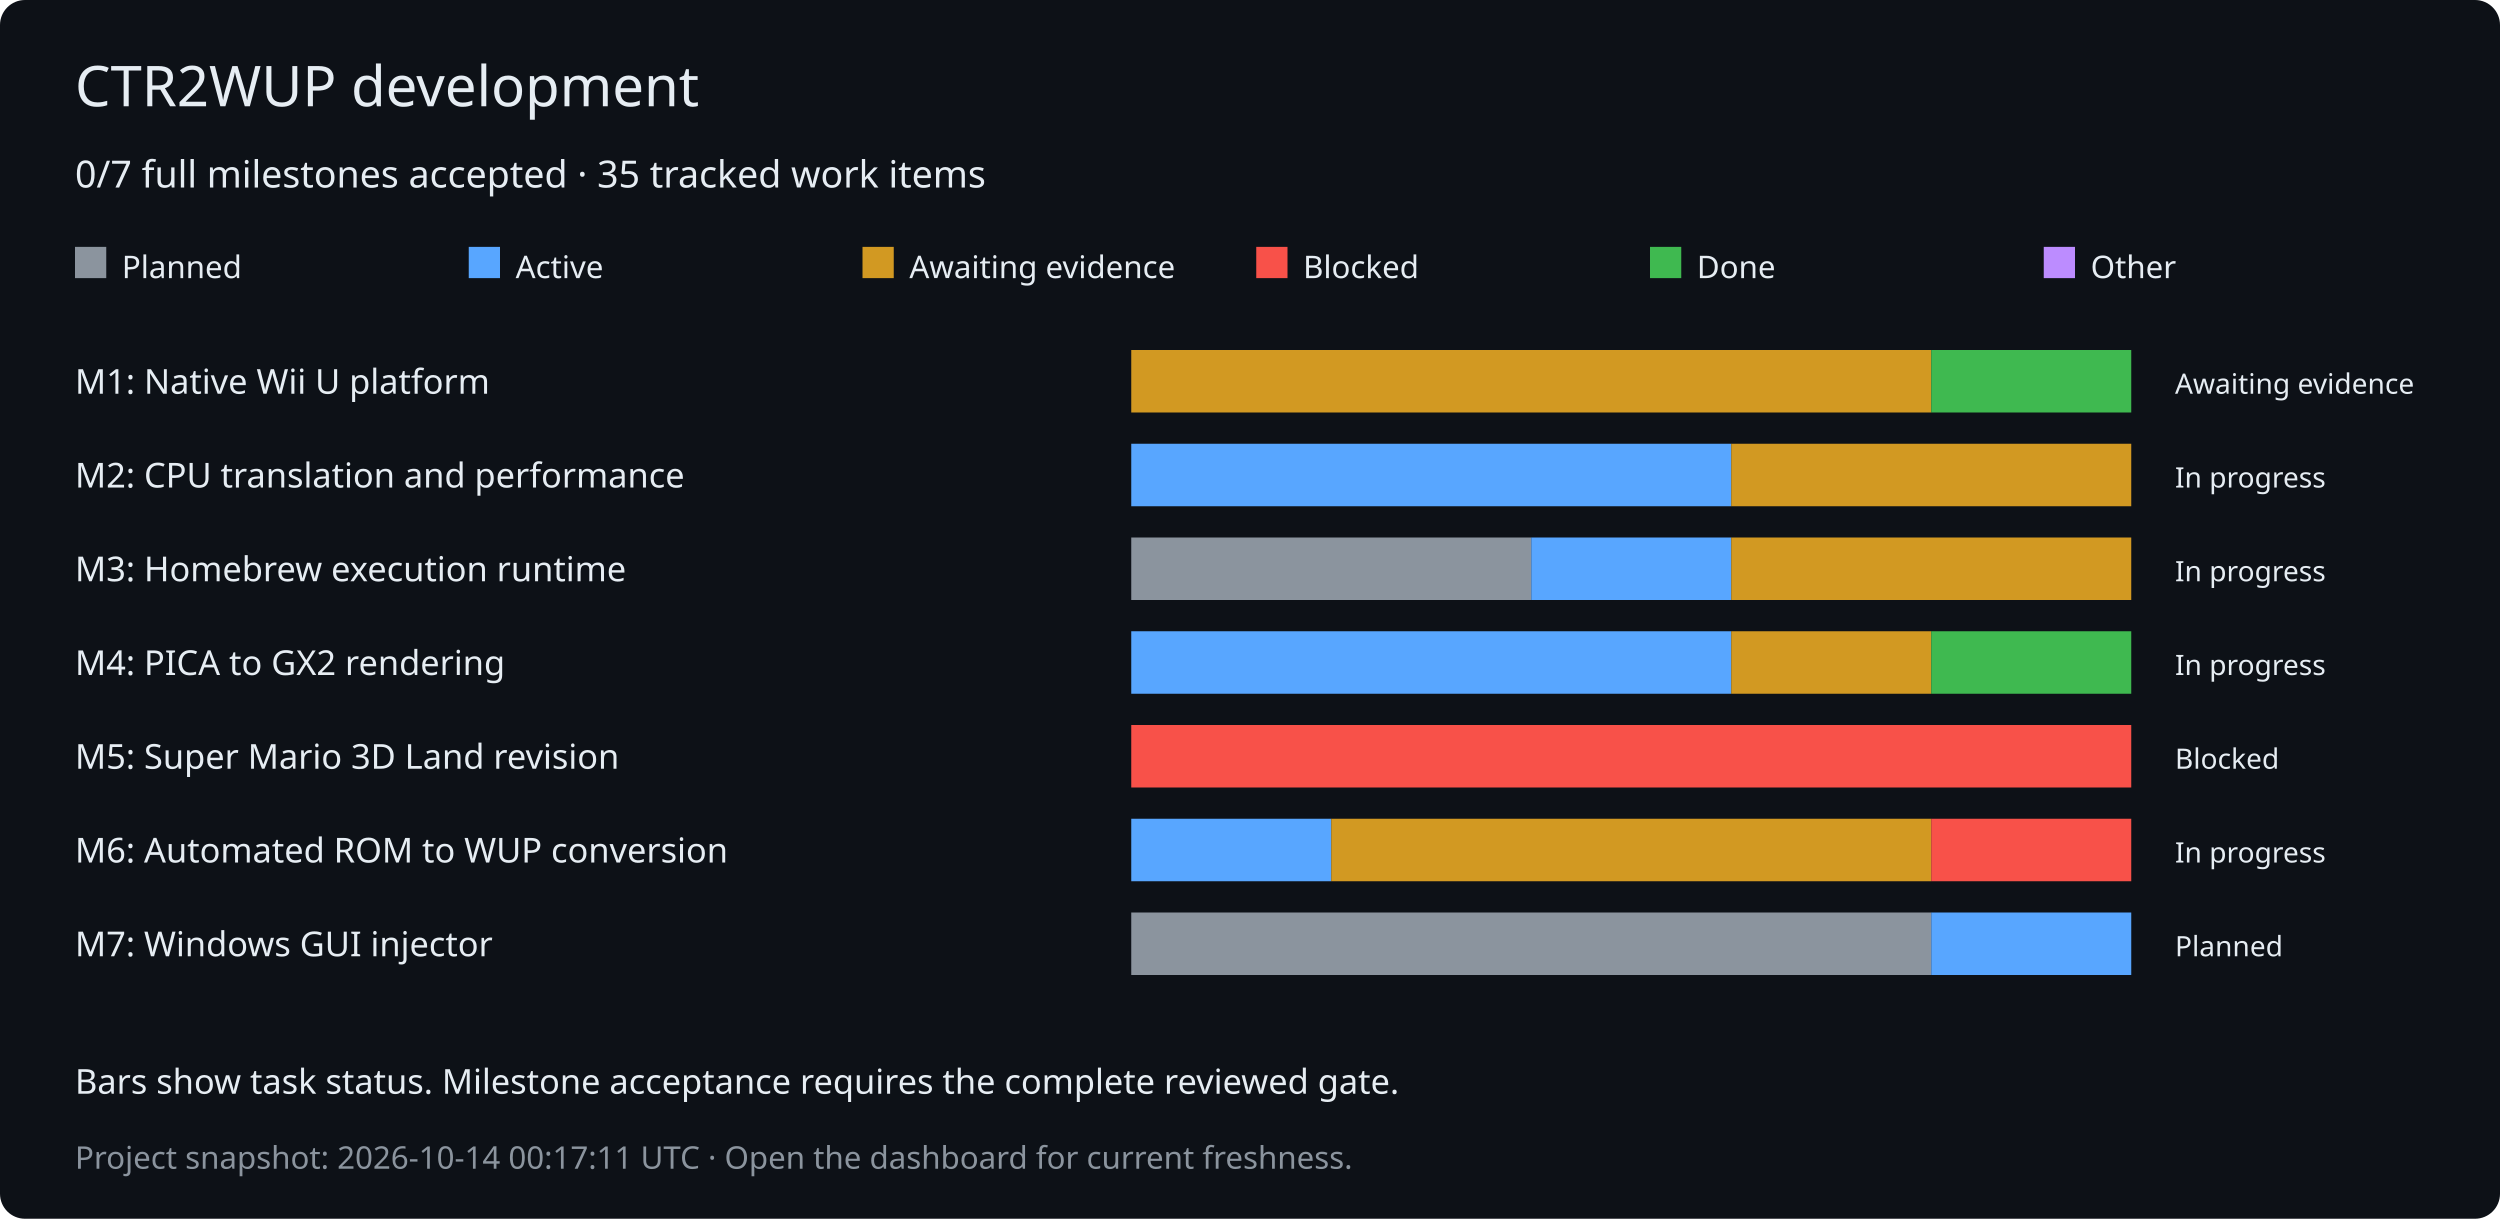
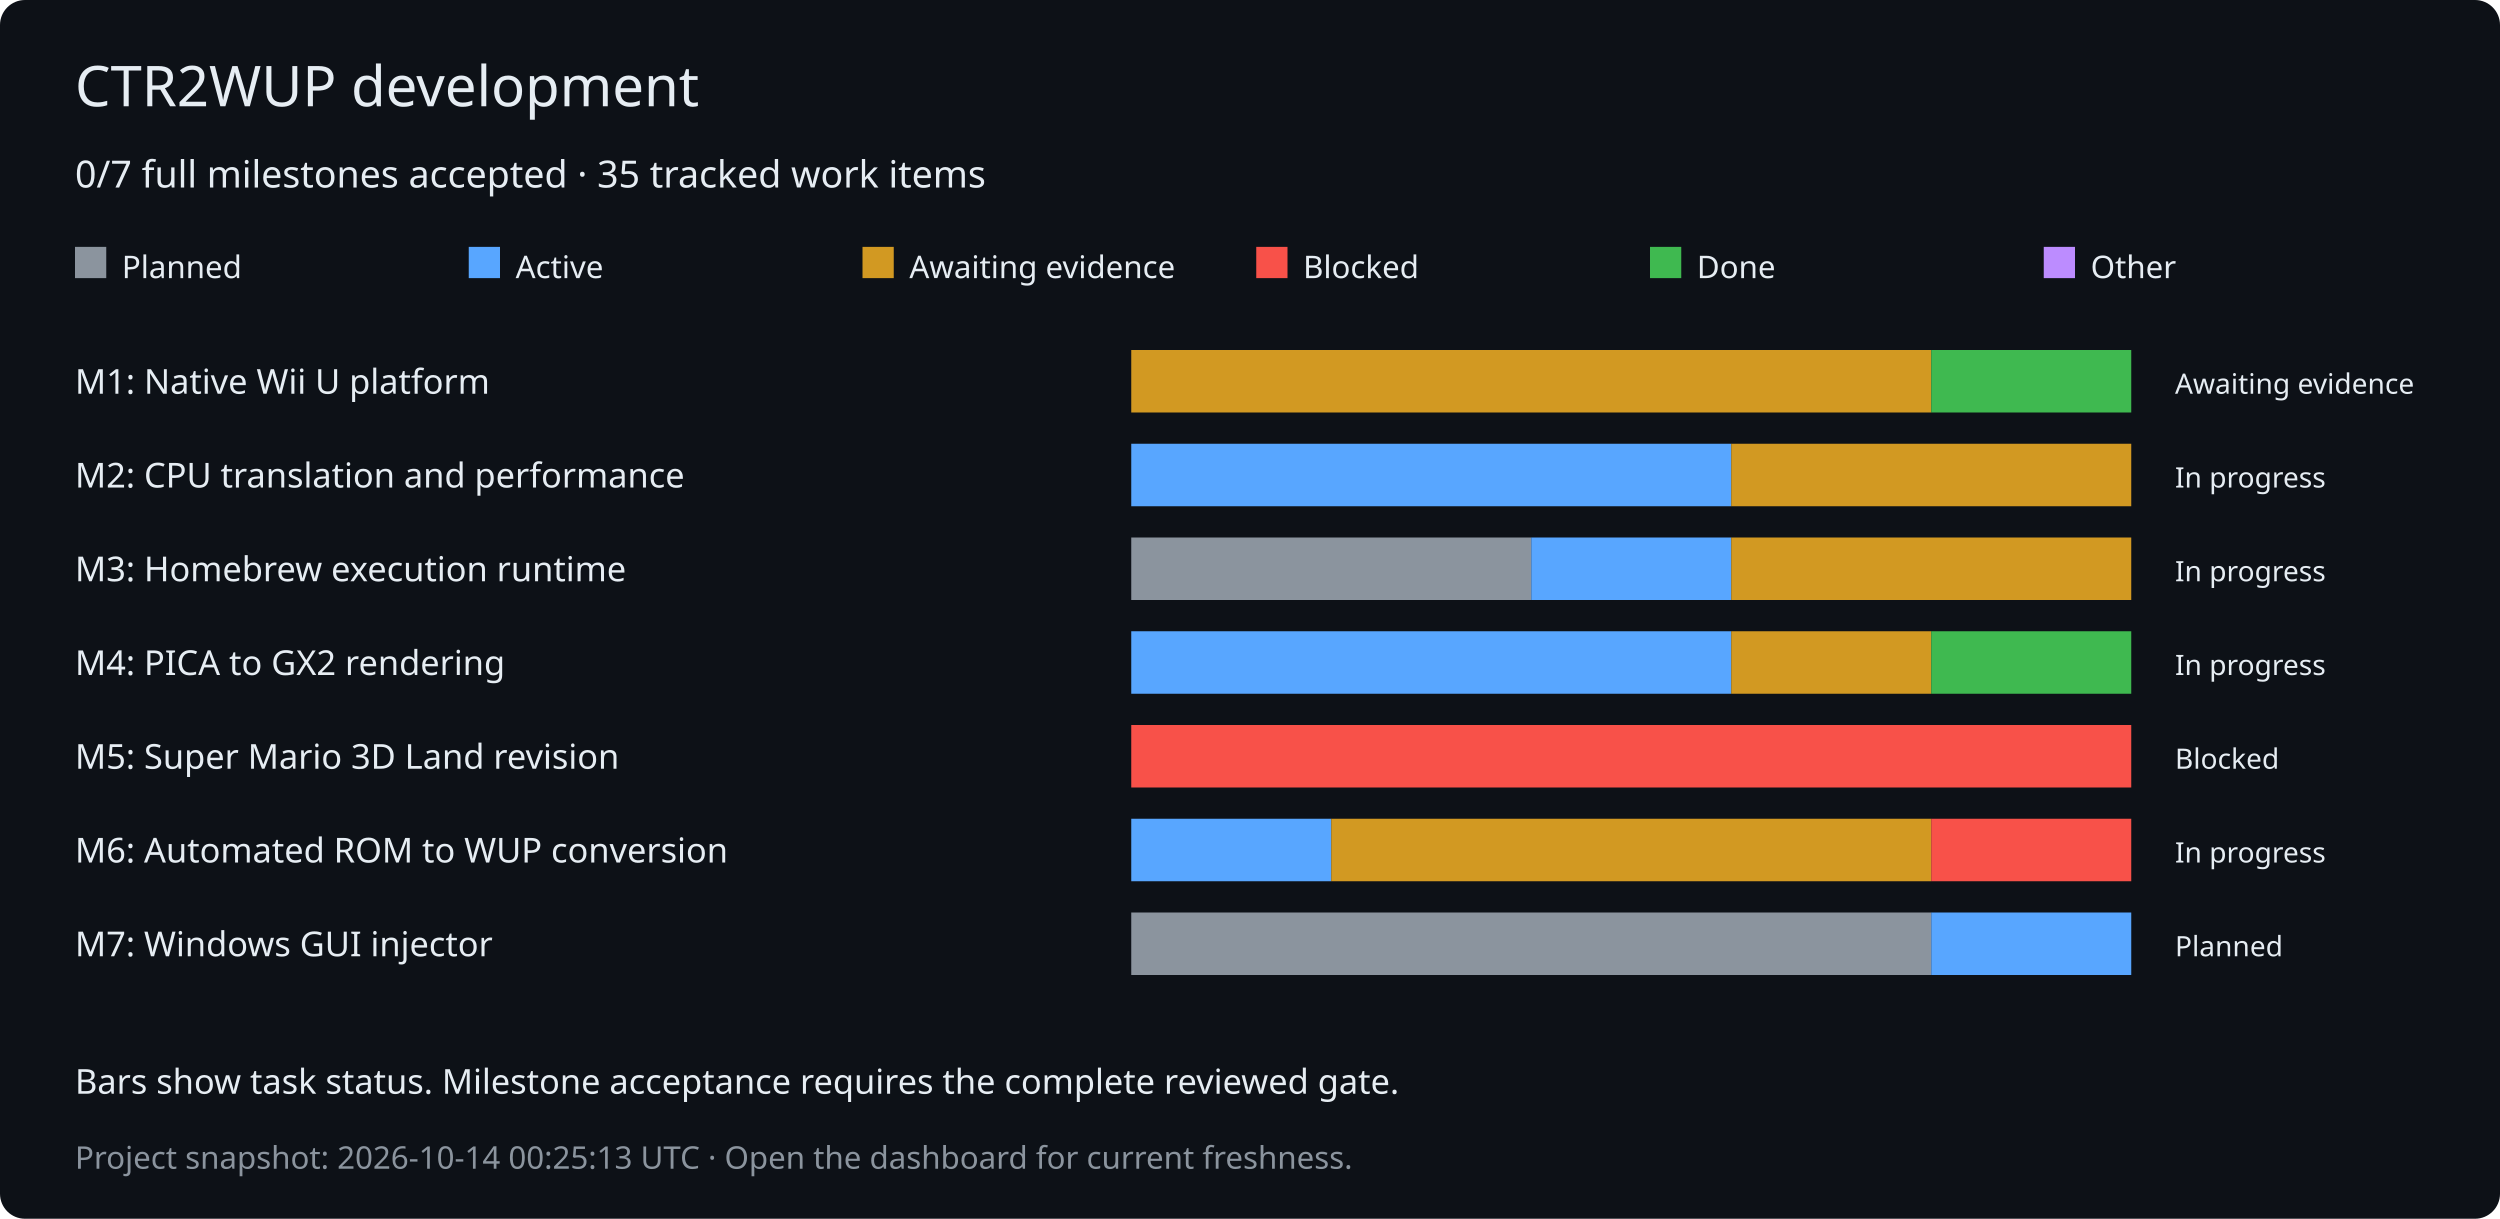
<svg xmlns="http://www.w3.org/2000/svg" width="800" height="390" viewBox="0 0 800 390" role="img" aria-labelledby="title desc">
  <rect width="800" height="390" rx="8" fill="#0d1117" />
  <g font-family="Verdana,sans-serif" fill="#e6edf3">
    <text x="24" y="34" font-size="18">CTR2WUP development</text>
    <text x="24" y="60" font-size="12">0/7 full milestones accepted · 35 tracked work items</text>
    <rect x="24" y="79" width="10" height="10" fill="#8b949e" />
    <text x="39" y="89" font-size="10">Planned</text>
    <rect x="150" y="79" width="10" height="10" fill="#58a6ff" />
    <text x="165" y="89" font-size="10">Active</text>
    <rect x="276" y="79" width="10" height="10" fill="#d29922" />
    <text x="291" y="89" font-size="10">Awaiting evidence</text>
    <rect x="402" y="79" width="10" height="10" fill="#f85149" />
    <text x="417" y="89" font-size="10">Blocked</text>
    <rect x="528" y="79" width="10" height="10" fill="#3fb950" />
    <text x="543" y="89" font-size="10">Done</text>
    <rect x="654" y="79" width="10" height="10" fill="#bc8cff" />
    <text x="669" y="89" font-size="10">Other</text>
    <text x="24" y="126" font-size="11">M1: Native Wii U platform</text>
    <rect x="362" y="112" width="256" height="20" fill="#d29922" />
    <rect x="618" y="112" width="64" height="20" fill="#3fb950" />
    <text x="696" y="126" font-size="9">Awaiting evidence</text>
    <text x="24" y="156" font-size="11">M2: CPU translation and performance</text>
    <rect x="362" y="142" width="192" height="20" fill="#58a6ff" />
    <rect x="554" y="142" width="128" height="20" fill="#d29922" />
    <text x="696" y="156" font-size="9">In progress</text>
    <text x="24" y="186" font-size="11">M3: Homebrew execution runtime</text>
    <rect x="362" y="172" width="128" height="20" fill="#8b949e" />
    <rect x="490" y="172" width="64" height="20" fill="#58a6ff" />
    <rect x="554" y="172" width="128" height="20" fill="#d29922" />
    <text x="696" y="186" font-size="9">In progress</text>
    <text x="24" y="216" font-size="11">M4: PICA to GX2 rendering</text>
    <rect x="362" y="202" width="192" height="20" fill="#58a6ff" />
    <rect x="554" y="202" width="64" height="20" fill="#d29922" />
    <rect x="618" y="202" width="64" height="20" fill="#3fb950" />
    <text x="696" y="216" font-size="9">In progress</text>
    <text x="24" y="246" font-size="11">M5: Super Mario 3D Land revision</text>
    <rect x="362" y="232" width="320" height="20" fill="#f85149" />
    <text x="696" y="246" font-size="9">Blocked</text>
    <text x="24" y="276" font-size="11">M6: Automated ROM to WUP conversion</text>
    <rect x="362" y="262" width="64" height="20" fill="#58a6ff" />
    <rect x="426" y="262" width="192" height="20" fill="#d29922" />
    <rect x="618" y="262" width="64" height="20" fill="#f85149" />
    <text x="696" y="276" font-size="9">In progress</text>
    <text x="24" y="306" font-size="11">M7: Windows GUI injector</text>
    <rect x="362" y="292" width="256" height="20" fill="#8b949e" />
    <rect x="618" y="292" width="64" height="20" fill="#58a6ff" />
    <text x="696" y="306" font-size="9">Planned</text>
    <text x="24" y="350" font-size="11">Bars show task status. Milestone acceptance requires the complete reviewed gate.</text>
-     <text x="24" y="374" font-size="10" fill="#8b949e">Project snapshot: 2026-10-14 00:17:11 UTC · Open the dashboard for current freshness.</text>
+     <text x="24" y="374" font-size="10" fill="#8b949e">Project snapshot: 2026-10-14 00:25:13 UTC · Open the dashboard for current freshness.</text>
  </g>
</svg>
